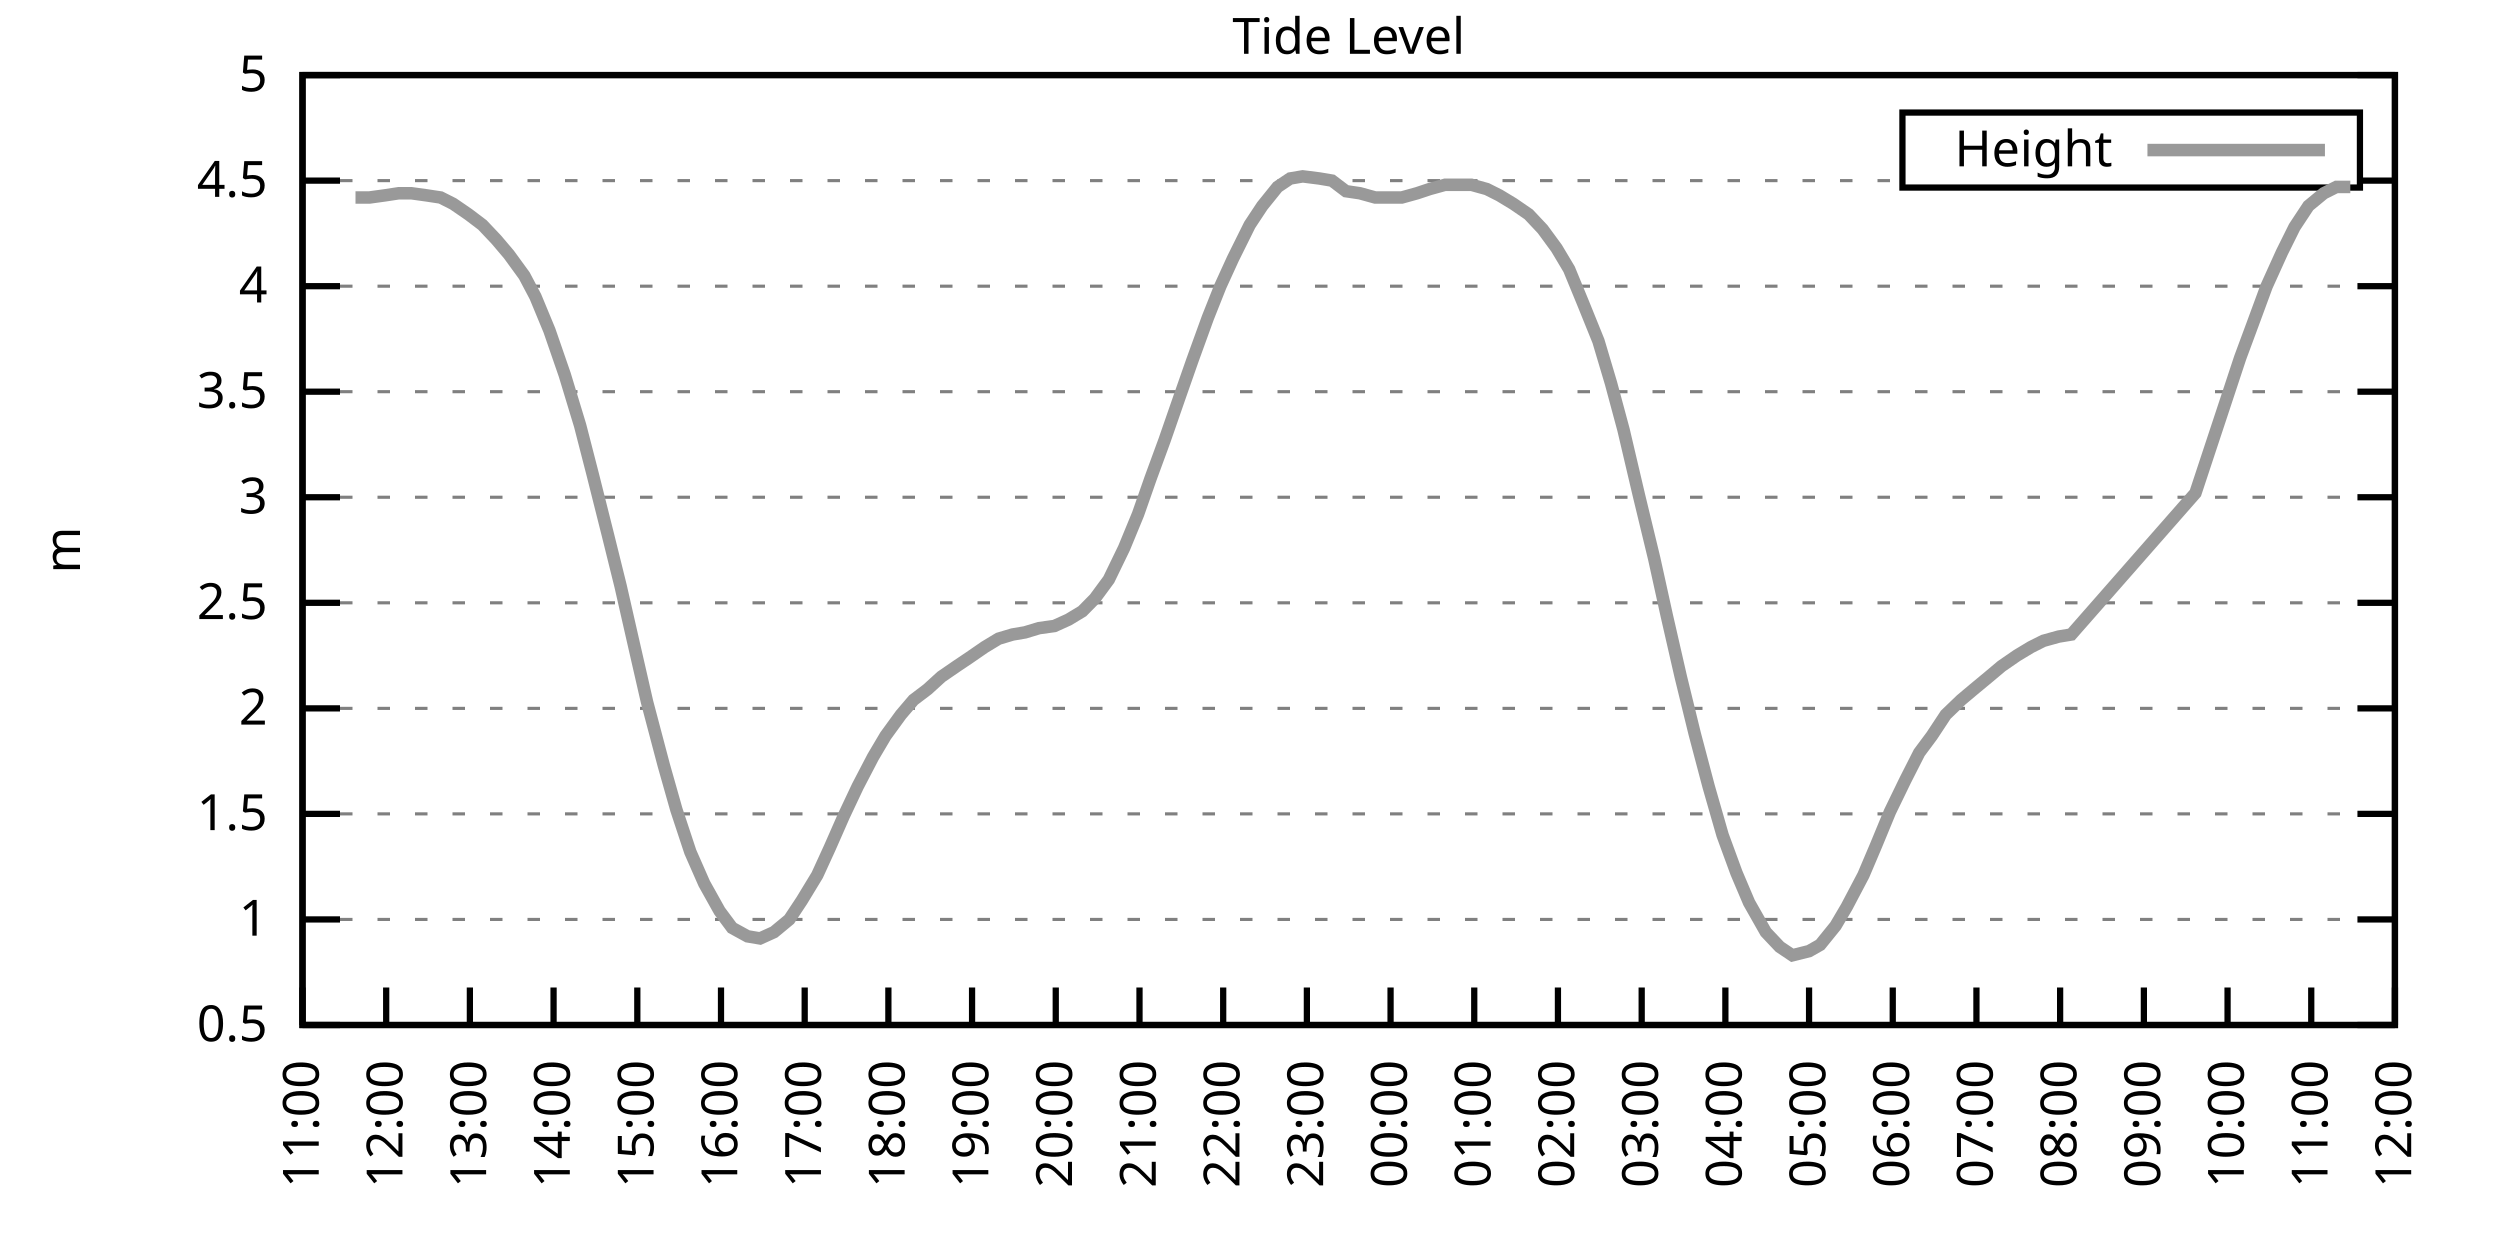
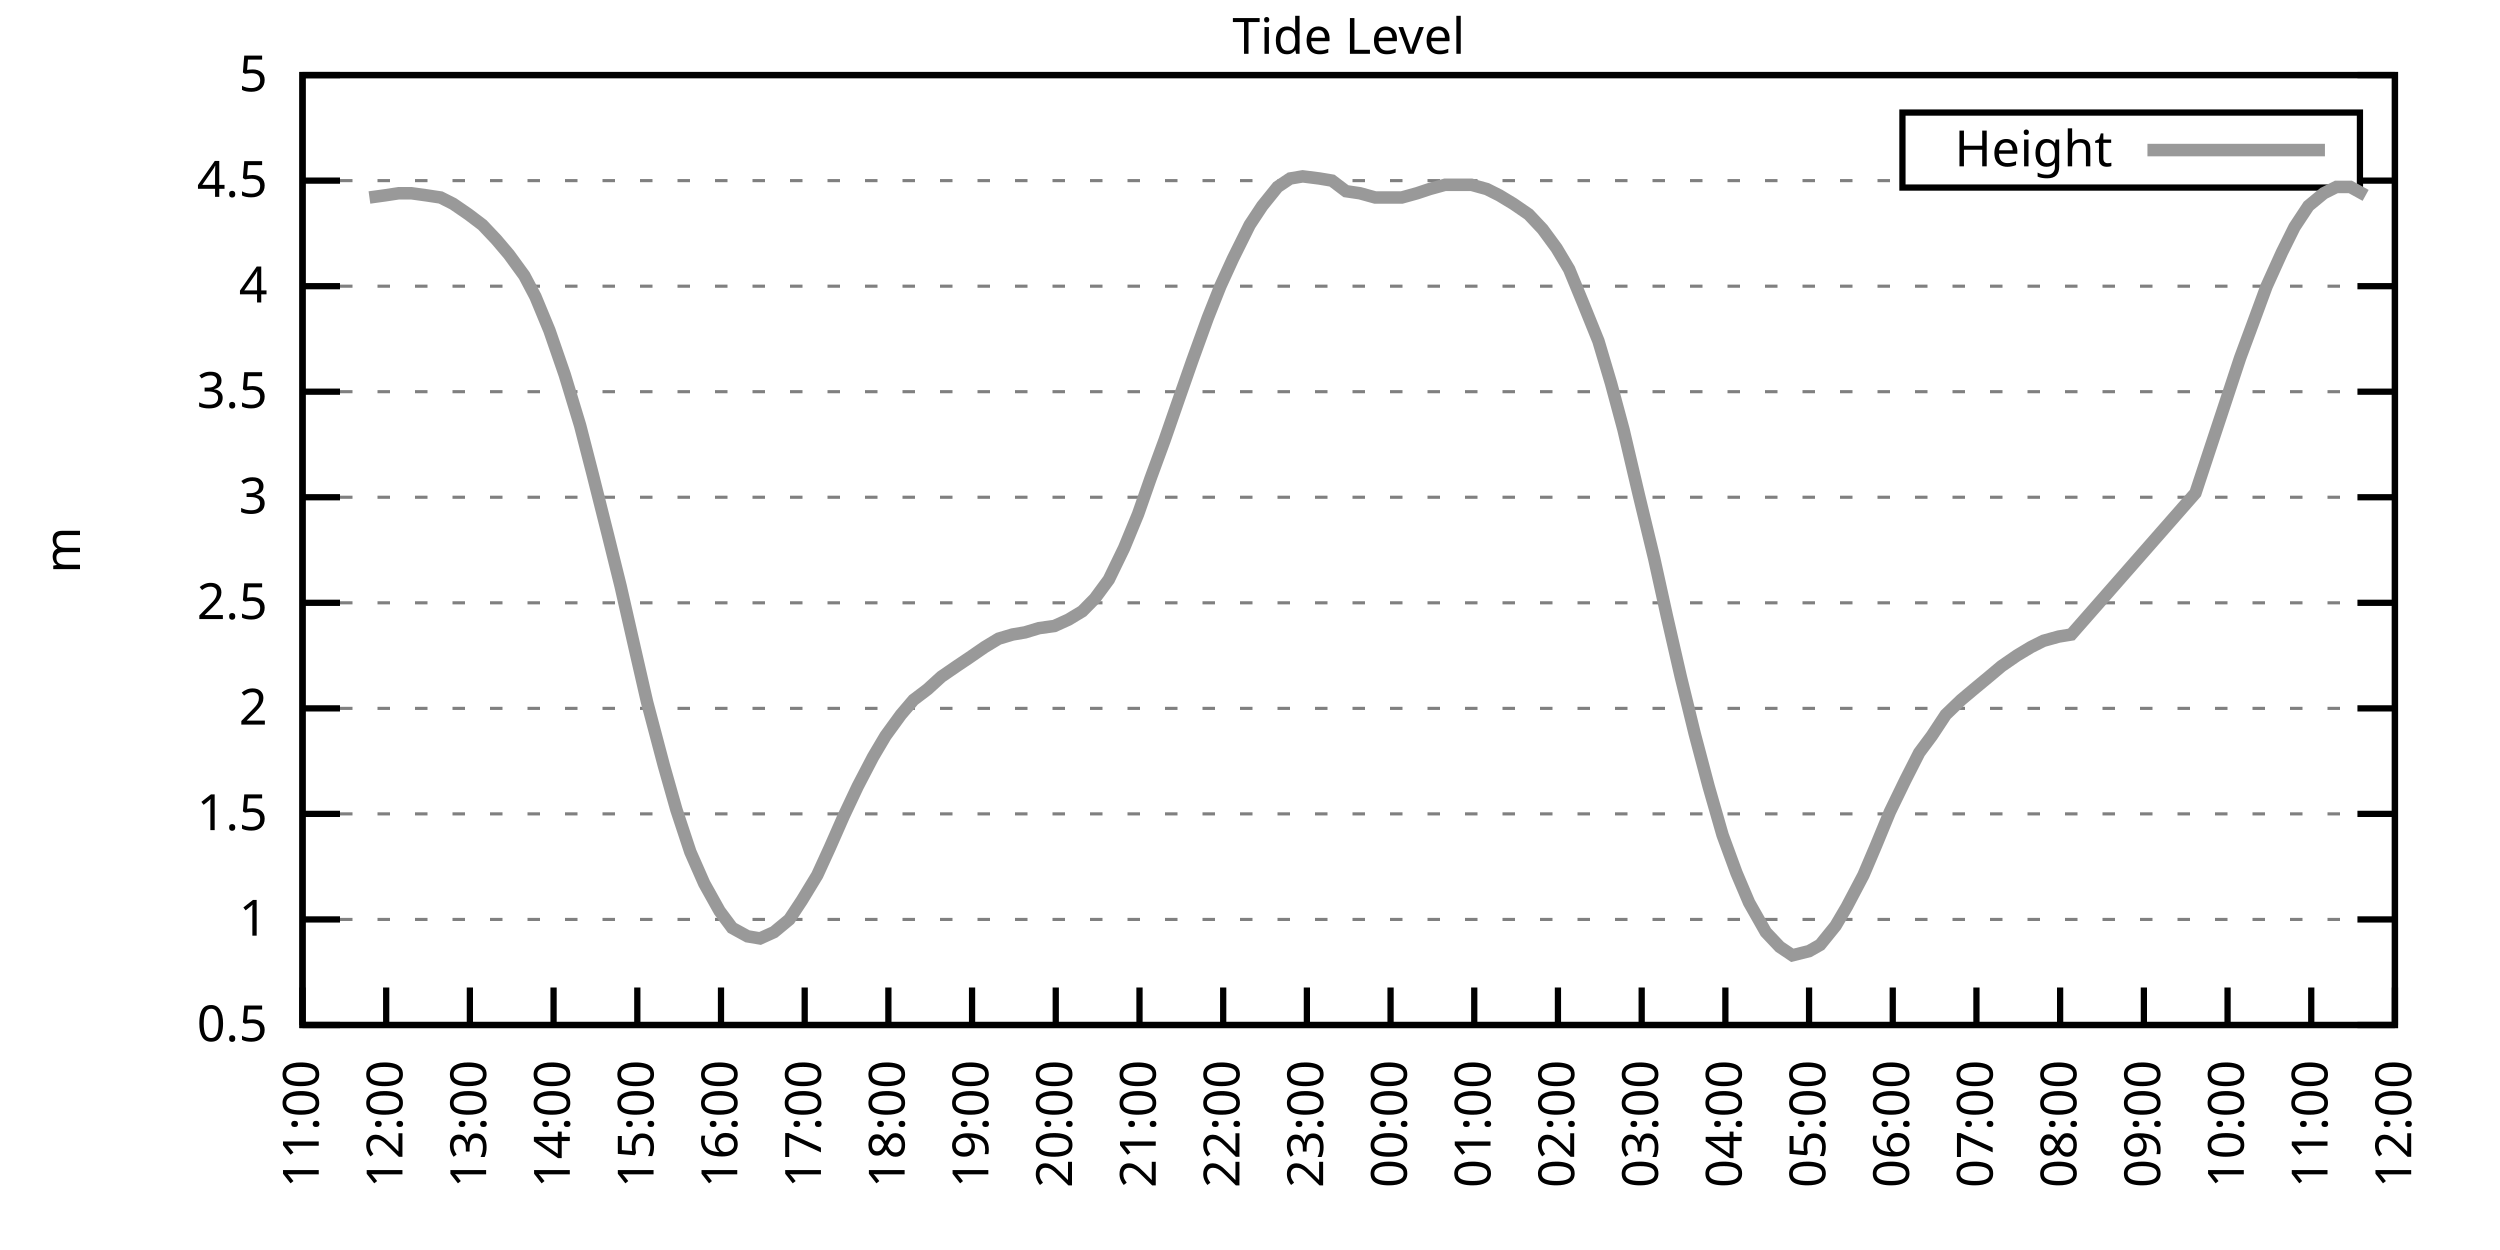
<svg xmlns="http://www.w3.org/2000/svg" xmlns:xlink="http://www.w3.org/1999/xlink" width="400" height="200" viewBox="0 0 400 200">
  <g id="gnuplot_canvas">
    <rect x="0" y="0" width="400" height="200" fill="none" />
    <defs>
      <circle id="gpDot" r="0.5" stroke-width="0.5" stroke="currentColor" />
      <path id="gpPt0" stroke-width="0.333" stroke="currentColor" d="M-1,0 h2 M0,-1 v2" />
      <path id="gpPt1" stroke-width="0.333" stroke="currentColor" d="M-1,-1 L1,1 M1,-1 L-1,1" />
      <path id="gpPt2" stroke-width="0.333" stroke="currentColor" d="M-1,0 L1,0 M0,-1 L0,1 M-1,-1 L1,1 M-1,1 L1,-1" />
      <rect id="gpPt3" stroke-width="0.333" stroke="currentColor" x="-1" y="-1" width="2" height="2" />
      <rect id="gpPt4" stroke-width="0.333" stroke="currentColor" fill="currentColor" x="-1" y="-1" width="2" height="2" />
      <circle id="gpPt5" stroke-width="0.333" stroke="currentColor" cx="0" cy="0" r="1" />
      <use xlink:href="#gpPt5" id="gpPt6" fill="currentColor" stroke="none" />
      <path id="gpPt7" stroke-width="0.333" stroke="currentColor" d="M0,-1.33 L-1.33,0.67 L1.33,0.67 z" />
      <use xlink:href="#gpPt7" id="gpPt8" fill="currentColor" stroke="none" />
      <use xlink:href="#gpPt7" id="gpPt9" stroke="currentColor" transform="rotate(180)" />
      <use xlink:href="#gpPt9" id="gpPt10" fill="currentColor" stroke="none" />
      <use xlink:href="#gpPt3" id="gpPt11" stroke="currentColor" transform="rotate(45)" />
      <use xlink:href="#gpPt11" id="gpPt12" fill="currentColor" stroke="none" />
      <path id="gpPt13" stroke-width="0.333" stroke="currentColor" d="M0,1.330 L1.265,0.411 L0.782,-1.067 L-0.782,-1.076 L-1.265,0.411 z" />
      <use xlink:href="#gpPt13" id="gpPt14" fill="currentColor" stroke="none" />
      <filter id="textbox" filterUnits="objectBoundingBox" x="0" y="0" height="1" width="1">
        <feFlood flood-color="white" flood-opacity="1" result="bgnd" />
        <feComposite in="SourceGraphic" in2="bgnd" operator="atop" />
      </filter>
      <filter id="greybox" filterUnits="objectBoundingBox" x="0" y="0" height="1" width="1">
        <feFlood flood-color="lightgrey" flood-opacity="1" result="grey" />
        <feComposite in="SourceGraphic" in2="grey" operator="atop" />
      </filter>
    </defs>
    <g fill="none" color="white" stroke="currentColor" stroke-width="1.00" stroke-linecap="butt" stroke-linejoin="miter">
</g>
    <g fill="none" color="black" stroke="currentColor" stroke-width="1.00" stroke-linecap="butt" stroke-linejoin="miter">
      <g stroke="none" shape-rendering="crispEdges">
        <polygon fill="rgb(255, 255, 255)" points="48.40,164.00 383.18,164.00 383.18,12.02 48.40,12.02 " />
      </g>
    </g>
    <g fill="none" color="black" stroke="currentColor" stroke-width="1.00" stroke-linecap="butt" stroke-linejoin="miter">
</g>
    <g fill="none" color="black" stroke="black" stroke-width="0.50" stroke-linecap="butt" stroke-linejoin="miter">
</g>
    <g fill="none" color="gray" stroke="currentColor" stroke-width="0.50" stroke-linecap="butt" stroke-linejoin="miter">
      <path stroke="gray" stroke-dasharray="2,4" class="gridline" d="M48.40,164.00 L383.19,164.00  " />
    </g>
    <g fill="none" color="gray" stroke="gray" stroke-width="1.00" stroke-linecap="butt" stroke-linejoin="miter">
</g>
    <g fill="none" color="black" stroke="currentColor" stroke-width="1.00" stroke-linecap="butt" stroke-linejoin="miter">
      <path stroke="black" d="M48.40,164.00 L54.40,164.00 M383.19,164.00 L377.19,164.00  " />
      <g transform="translate(42.80,166.60)" stroke="none" fill="black" font-family="Sans" font-size="8.00" text-anchor="end">
        <text>
          <tspan font-family="Sans"> 0.5</tspan>
        </text>
      </g>
    </g>
    <g fill="none" color="black" stroke="currentColor" stroke-width="1.00" stroke-linecap="butt" stroke-linejoin="miter">
</g>
    <g fill="none" color="black" stroke="black" stroke-width="0.50" stroke-linecap="butt" stroke-linejoin="miter">
</g>
    <g fill="none" color="gray" stroke="currentColor" stroke-width="0.50" stroke-linecap="butt" stroke-linejoin="miter">
      <path stroke="gray" stroke-dasharray="2,4" class="gridline" d="M48.40,147.11 L383.19,147.11  " />
    </g>
    <g fill="none" color="gray" stroke="gray" stroke-width="1.00" stroke-linecap="butt" stroke-linejoin="miter">
</g>
    <g fill="none" color="black" stroke="currentColor" stroke-width="1.00" stroke-linecap="butt" stroke-linejoin="miter">
      <path stroke="black" d="M48.40,147.11 L54.40,147.11 M383.19,147.11 L377.19,147.11  " />
      <g transform="translate(42.80,149.71)" stroke="none" fill="black" font-family="Sans" font-size="8.00" text-anchor="end">
        <text>
          <tspan font-family="Sans"> 1</tspan>
        </text>
      </g>
    </g>
    <g fill="none" color="black" stroke="currentColor" stroke-width="1.00" stroke-linecap="butt" stroke-linejoin="miter">
</g>
    <g fill="none" color="black" stroke="black" stroke-width="0.50" stroke-linecap="butt" stroke-linejoin="miter">
</g>
    <g fill="none" color="gray" stroke="currentColor" stroke-width="0.50" stroke-linecap="butt" stroke-linejoin="miter">
      <path stroke="gray" stroke-dasharray="2,4" class="gridline" d="M48.40,130.22 L383.19,130.22  " />
    </g>
    <g fill="none" color="gray" stroke="gray" stroke-width="1.00" stroke-linecap="butt" stroke-linejoin="miter">
</g>
    <g fill="none" color="black" stroke="currentColor" stroke-width="1.00" stroke-linecap="butt" stroke-linejoin="miter">
      <path stroke="black" d="M48.40,130.22 L54.40,130.22 M383.19,130.22 L377.19,130.22  " />
      <g transform="translate(42.80,132.82)" stroke="none" fill="black" font-family="Sans" font-size="8.00" text-anchor="end">
        <text>
          <tspan font-family="Sans"> 1.5</tspan>
        </text>
      </g>
    </g>
    <g fill="none" color="black" stroke="currentColor" stroke-width="1.00" stroke-linecap="butt" stroke-linejoin="miter">
</g>
    <g fill="none" color="black" stroke="black" stroke-width="0.50" stroke-linecap="butt" stroke-linejoin="miter">
</g>
    <g fill="none" color="gray" stroke="currentColor" stroke-width="0.50" stroke-linecap="butt" stroke-linejoin="miter">
      <path stroke="gray" stroke-dasharray="2,4" class="gridline" d="M48.40,113.34 L383.19,113.34  " />
    </g>
    <g fill="none" color="gray" stroke="gray" stroke-width="1.00" stroke-linecap="butt" stroke-linejoin="miter">
</g>
    <g fill="none" color="black" stroke="currentColor" stroke-width="1.00" stroke-linecap="butt" stroke-linejoin="miter">
      <path stroke="black" d="M48.40,113.34 L54.40,113.34 M383.19,113.34 L377.19,113.34  " />
      <g transform="translate(42.80,115.94)" stroke="none" fill="black" font-family="Sans" font-size="8.00" text-anchor="end">
        <text>
          <tspan font-family="Sans"> 2</tspan>
        </text>
      </g>
    </g>
    <g fill="none" color="black" stroke="currentColor" stroke-width="1.00" stroke-linecap="butt" stroke-linejoin="miter">
</g>
    <g fill="none" color="black" stroke="black" stroke-width="0.50" stroke-linecap="butt" stroke-linejoin="miter">
</g>
    <g fill="none" color="gray" stroke="currentColor" stroke-width="0.50" stroke-linecap="butt" stroke-linejoin="miter">
      <path stroke="gray" stroke-dasharray="2,4" class="gridline" d="M48.40,96.45 L383.19,96.45  " />
    </g>
    <g fill="none" color="gray" stroke="gray" stroke-width="1.00" stroke-linecap="butt" stroke-linejoin="miter">
</g>
    <g fill="none" color="black" stroke="currentColor" stroke-width="1.00" stroke-linecap="butt" stroke-linejoin="miter">
      <path stroke="black" d="M48.40,96.45 L54.40,96.45 M383.19,96.45 L377.19,96.45  " />
      <g transform="translate(42.80,99.05)" stroke="none" fill="black" font-family="Sans" font-size="8.00" text-anchor="end">
        <text>
          <tspan font-family="Sans"> 2.5</tspan>
        </text>
      </g>
    </g>
    <g fill="none" color="black" stroke="currentColor" stroke-width="1.00" stroke-linecap="butt" stroke-linejoin="miter">
</g>
    <g fill="none" color="black" stroke="black" stroke-width="0.50" stroke-linecap="butt" stroke-linejoin="miter">
</g>
    <g fill="none" color="gray" stroke="currentColor" stroke-width="0.50" stroke-linecap="butt" stroke-linejoin="miter">
      <path stroke="gray" stroke-dasharray="2,4" class="gridline" d="M48.40,79.56 L383.19,79.56  " />
    </g>
    <g fill="none" color="gray" stroke="gray" stroke-width="1.00" stroke-linecap="butt" stroke-linejoin="miter">
</g>
    <g fill="none" color="black" stroke="currentColor" stroke-width="1.00" stroke-linecap="butt" stroke-linejoin="miter">
      <path stroke="black" d="M48.40,79.56 L54.40,79.56 M383.19,79.56 L377.19,79.56  " />
      <g transform="translate(42.80,82.16)" stroke="none" fill="black" font-family="Sans" font-size="8.00" text-anchor="end">
        <text>
          <tspan font-family="Sans"> 3</tspan>
        </text>
      </g>
    </g>
    <g fill="none" color="black" stroke="currentColor" stroke-width="1.00" stroke-linecap="butt" stroke-linejoin="miter">
</g>
    <g fill="none" color="black" stroke="black" stroke-width="0.50" stroke-linecap="butt" stroke-linejoin="miter">
</g>
    <g fill="none" color="gray" stroke="currentColor" stroke-width="0.50" stroke-linecap="butt" stroke-linejoin="miter">
      <path stroke="gray" stroke-dasharray="2,4" class="gridline" d="M48.40,62.67 L383.19,62.67  " />
    </g>
    <g fill="none" color="gray" stroke="gray" stroke-width="1.00" stroke-linecap="butt" stroke-linejoin="miter">
</g>
    <g fill="none" color="black" stroke="currentColor" stroke-width="1.00" stroke-linecap="butt" stroke-linejoin="miter">
      <path stroke="black" d="M48.40,62.67 L54.40,62.67 M383.19,62.67 L377.19,62.67  " />
      <g transform="translate(42.80,65.27)" stroke="none" fill="black" font-family="Sans" font-size="8.00" text-anchor="end">
        <text>
          <tspan font-family="Sans"> 3.5</tspan>
        </text>
      </g>
    </g>
    <g fill="none" color="black" stroke="currentColor" stroke-width="1.00" stroke-linecap="butt" stroke-linejoin="miter">
</g>
    <g fill="none" color="black" stroke="black" stroke-width="0.50" stroke-linecap="butt" stroke-linejoin="miter">
</g>
    <g fill="none" color="gray" stroke="currentColor" stroke-width="0.50" stroke-linecap="butt" stroke-linejoin="miter">
      <path stroke="gray" stroke-dasharray="2,4" class="gridline" d="M48.40,45.79 L383.19,45.79  " />
    </g>
    <g fill="none" color="gray" stroke="gray" stroke-width="1.00" stroke-linecap="butt" stroke-linejoin="miter">
</g>
    <g fill="none" color="black" stroke="currentColor" stroke-width="1.00" stroke-linecap="butt" stroke-linejoin="miter">
      <path stroke="black" d="M48.40,45.79 L54.40,45.79 M383.19,45.79 L377.19,45.79  " />
      <g transform="translate(42.80,48.39)" stroke="none" fill="black" font-family="Sans" font-size="8.00" text-anchor="end">
        <text>
          <tspan font-family="Sans"> 4</tspan>
        </text>
      </g>
    </g>
    <g fill="none" color="black" stroke="currentColor" stroke-width="1.00" stroke-linecap="butt" stroke-linejoin="miter">
</g>
    <g fill="none" color="black" stroke="black" stroke-width="0.50" stroke-linecap="butt" stroke-linejoin="miter">
</g>
    <g fill="none" color="gray" stroke="currentColor" stroke-width="0.50" stroke-linecap="butt" stroke-linejoin="miter">
      <path stroke="gray" stroke-dasharray="2,4" class="gridline" d="M48.40,28.90 L304.39,28.90 M377.59,28.90 L383.19,28.90  " />
    </g>
    <g fill="none" color="gray" stroke="gray" stroke-width="1.00" stroke-linecap="butt" stroke-linejoin="miter">
</g>
    <g fill="none" color="black" stroke="currentColor" stroke-width="1.00" stroke-linecap="butt" stroke-linejoin="miter">
      <path stroke="black" d="M48.40,28.90 L54.40,28.90 M383.19,28.90 L377.19,28.90  " />
      <g transform="translate(42.80,31.50)" stroke="none" fill="black" font-family="Sans" font-size="8.00" text-anchor="end">
        <text>
          <tspan font-family="Sans"> 4.5</tspan>
        </text>
      </g>
    </g>
    <g fill="none" color="black" stroke="currentColor" stroke-width="1.00" stroke-linecap="butt" stroke-linejoin="miter">
</g>
    <g fill="none" color="black" stroke="black" stroke-width="0.50" stroke-linecap="butt" stroke-linejoin="miter">
</g>
    <g fill="none" color="gray" stroke="currentColor" stroke-width="0.50" stroke-linecap="butt" stroke-linejoin="miter">
      <path stroke="gray" stroke-dasharray="2,4" class="gridline" d="M48.40,12.01 L383.19,12.01  " />
    </g>
    <g fill="none" color="gray" stroke="gray" stroke-width="1.00" stroke-linecap="butt" stroke-linejoin="miter">
</g>
    <g fill="none" color="black" stroke="currentColor" stroke-width="1.00" stroke-linecap="butt" stroke-linejoin="miter">
      <path stroke="black" d="M48.40,12.01 L54.40,12.01 M383.19,12.01 L377.19,12.01  " />
      <g transform="translate(42.80,14.61)" stroke="none" fill="black" font-family="Sans" font-size="8.00" text-anchor="end">
        <text>
          <tspan font-family="Sans"> 5</tspan>
        </text>
      </g>
    </g>
    <g fill="none" color="black" stroke="currentColor" stroke-width="1.00" stroke-linecap="butt" stroke-linejoin="miter">
      <path stroke="black" d="M48.40,164.00 L48.40,158.00  " />
      <g transform="translate(51.00,169.60) rotate(270.00)" stroke="none" fill="black" font-family="Sans" font-size="8.00" text-anchor="end">
        <text>
          <tspan font-family="Sans">11:00</tspan>
        </text>
      </g>
    </g>
    <g fill="none" color="black" stroke="currentColor" stroke-width="1.00" stroke-linecap="butt" stroke-linejoin="miter">
      <path stroke="black" d="M61.79,164.00 L61.79,158.00  " />
      <g transform="translate(64.39,169.60) rotate(270.00)" stroke="none" fill="black" font-family="Sans" font-size="8.00" text-anchor="end">
        <text>
          <tspan font-family="Sans">12:00</tspan>
        </text>
      </g>
    </g>
    <g fill="none" color="black" stroke="currentColor" stroke-width="1.00" stroke-linecap="butt" stroke-linejoin="miter">
      <path stroke="black" d="M75.18,164.00 L75.18,158.00  " />
      <g transform="translate(77.78,169.60) rotate(270.00)" stroke="none" fill="black" font-family="Sans" font-size="8.00" text-anchor="end">
        <text>
          <tspan font-family="Sans">13:00</tspan>
        </text>
      </g>
    </g>
    <g fill="none" color="black" stroke="currentColor" stroke-width="1.00" stroke-linecap="butt" stroke-linejoin="miter">
      <path stroke="black" d="M88.57,164.00 L88.57,158.00  " />
      <g transform="translate(91.17,169.60) rotate(270.00)" stroke="none" fill="black" font-family="Sans" font-size="8.00" text-anchor="end">
        <text>
          <tspan font-family="Sans">14:00</tspan>
        </text>
      </g>
    </g>
    <g fill="none" color="black" stroke="currentColor" stroke-width="1.00" stroke-linecap="butt" stroke-linejoin="miter">
      <path stroke="black" d="M101.97,164.00 L101.97,158.00  " />
      <g transform="translate(104.57,169.60) rotate(270.00)" stroke="none" fill="black" font-family="Sans" font-size="8.00" text-anchor="end">
        <text>
          <tspan font-family="Sans">15:00</tspan>
        </text>
      </g>
    </g>
    <g fill="none" color="black" stroke="currentColor" stroke-width="1.00" stroke-linecap="butt" stroke-linejoin="miter">
      <path stroke="black" d="M115.36,164.00 L115.36,158.00  " />
      <g transform="translate(117.96,169.60) rotate(270.00)" stroke="none" fill="black" font-family="Sans" font-size="8.00" text-anchor="end">
        <text>
          <tspan font-family="Sans">16:00</tspan>
        </text>
      </g>
    </g>
    <g fill="none" color="black" stroke="currentColor" stroke-width="1.00" stroke-linecap="butt" stroke-linejoin="miter">
      <path stroke="black" d="M128.75,164.00 L128.75,158.00  " />
      <g transform="translate(131.35,169.60) rotate(270.00)" stroke="none" fill="black" font-family="Sans" font-size="8.00" text-anchor="end">
        <text>
          <tspan font-family="Sans">17:00</tspan>
        </text>
      </g>
    </g>
    <g fill="none" color="black" stroke="currentColor" stroke-width="1.00" stroke-linecap="butt" stroke-linejoin="miter">
      <path stroke="black" d="M142.14,164.00 L142.14,158.00  " />
      <g transform="translate(144.74,169.60) rotate(270.00)" stroke="none" fill="black" font-family="Sans" font-size="8.00" text-anchor="end">
        <text>
          <tspan font-family="Sans">18:00</tspan>
        </text>
      </g>
    </g>
    <g fill="none" color="black" stroke="currentColor" stroke-width="1.00" stroke-linecap="butt" stroke-linejoin="miter">
      <path stroke="black" d="M155.53,164.00 L155.53,158.00  " />
      <g transform="translate(158.13,169.60) rotate(270.00)" stroke="none" fill="black" font-family="Sans" font-size="8.00" text-anchor="end">
        <text>
          <tspan font-family="Sans">19:00</tspan>
        </text>
      </g>
    </g>
    <g fill="none" color="black" stroke="currentColor" stroke-width="1.00" stroke-linecap="butt" stroke-linejoin="miter">
      <path stroke="black" d="M168.92,164.00 L168.92,158.00  " />
      <g transform="translate(171.52,169.60) rotate(270.00)" stroke="none" fill="black" font-family="Sans" font-size="8.00" text-anchor="end">
        <text>
          <tspan font-family="Sans">20:00</tspan>
        </text>
      </g>
    </g>
    <g fill="none" color="black" stroke="currentColor" stroke-width="1.00" stroke-linecap="butt" stroke-linejoin="miter">
      <path stroke="black" d="M182.32,164.00 L182.32,158.00  " />
      <g transform="translate(184.92,169.60) rotate(270.00)" stroke="none" fill="black" font-family="Sans" font-size="8.00" text-anchor="end">
        <text>
          <tspan font-family="Sans">21:00</tspan>
        </text>
      </g>
    </g>
    <g fill="none" color="black" stroke="currentColor" stroke-width="1.00" stroke-linecap="butt" stroke-linejoin="miter">
      <path stroke="black" d="M195.71,164.00 L195.71,158.00  " />
      <g transform="translate(198.31,169.60) rotate(270.00)" stroke="none" fill="black" font-family="Sans" font-size="8.00" text-anchor="end">
        <text>
          <tspan font-family="Sans">22:00</tspan>
        </text>
      </g>
    </g>
    <g fill="none" color="black" stroke="currentColor" stroke-width="1.00" stroke-linecap="butt" stroke-linejoin="miter">
      <path stroke="black" d="M209.10,164.00 L209.10,158.00  " />
      <g transform="translate(211.70,169.60) rotate(270.00)" stroke="none" fill="black" font-family="Sans" font-size="8.00" text-anchor="end">
        <text>
          <tspan font-family="Sans">23:00</tspan>
        </text>
      </g>
    </g>
    <g fill="none" color="black" stroke="currentColor" stroke-width="1.00" stroke-linecap="butt" stroke-linejoin="miter">
      <path stroke="black" d="M222.49,164.00 L222.49,158.00  " />
      <g transform="translate(225.09,169.60) rotate(270.00)" stroke="none" fill="black" font-family="Sans" font-size="8.00" text-anchor="end">
        <text>
          <tspan font-family="Sans">00:00</tspan>
        </text>
      </g>
    </g>
    <g fill="none" color="black" stroke="currentColor" stroke-width="1.00" stroke-linecap="butt" stroke-linejoin="miter">
      <path stroke="black" d="M235.88,164.00 L235.88,158.00  " />
      <g transform="translate(238.48,169.60) rotate(270.00)" stroke="none" fill="black" font-family="Sans" font-size="8.00" text-anchor="end">
        <text>
          <tspan font-family="Sans">01:00</tspan>
        </text>
      </g>
    </g>
    <g fill="none" color="black" stroke="currentColor" stroke-width="1.00" stroke-linecap="butt" stroke-linejoin="miter">
      <path stroke="black" d="M249.27,164.00 L249.27,158.00  " />
      <g transform="translate(251.87,169.60) rotate(270.00)" stroke="none" fill="black" font-family="Sans" font-size="8.00" text-anchor="end">
        <text>
          <tspan font-family="Sans">02:00</tspan>
        </text>
      </g>
    </g>
    <g fill="none" color="black" stroke="currentColor" stroke-width="1.00" stroke-linecap="butt" stroke-linejoin="miter">
      <path stroke="black" d="M262.67,164.00 L262.67,158.00  " />
      <g transform="translate(265.27,169.60) rotate(270.00)" stroke="none" fill="black" font-family="Sans" font-size="8.00" text-anchor="end">
        <text>
          <tspan font-family="Sans">03:00</tspan>
        </text>
      </g>
    </g>
    <g fill="none" color="black" stroke="currentColor" stroke-width="1.00" stroke-linecap="butt" stroke-linejoin="miter">
      <path stroke="black" d="M276.06,164.00 L276.06,158.00  " />
      <g transform="translate(278.66,169.60) rotate(270.00)" stroke="none" fill="black" font-family="Sans" font-size="8.00" text-anchor="end">
        <text>
          <tspan font-family="Sans">04:00</tspan>
        </text>
      </g>
    </g>
    <g fill="none" color="black" stroke="currentColor" stroke-width="1.00" stroke-linecap="butt" stroke-linejoin="miter">
      <path stroke="black" d="M289.45,164.00 L289.45,158.00  " />
      <g transform="translate(292.05,169.60) rotate(270.00)" stroke="none" fill="black" font-family="Sans" font-size="8.00" text-anchor="end">
        <text>
          <tspan font-family="Sans">05:00</tspan>
        </text>
      </g>
    </g>
    <g fill="none" color="black" stroke="currentColor" stroke-width="1.00" stroke-linecap="butt" stroke-linejoin="miter">
      <path stroke="black" d="M302.84,164.00 L302.84,158.00  " />
      <g transform="translate(305.44,169.60) rotate(270.00)" stroke="none" fill="black" font-family="Sans" font-size="8.00" text-anchor="end">
        <text>
          <tspan font-family="Sans">06:00</tspan>
        </text>
      </g>
    </g>
    <g fill="none" color="black" stroke="currentColor" stroke-width="1.00" stroke-linecap="butt" stroke-linejoin="miter">
      <path stroke="black" d="M316.23,164.00 L316.23,158.00  " />
      <g transform="translate(318.83,169.60) rotate(270.00)" stroke="none" fill="black" font-family="Sans" font-size="8.00" text-anchor="end">
        <text>
          <tspan font-family="Sans">07:00</tspan>
        </text>
      </g>
    </g>
    <g fill="none" color="black" stroke="currentColor" stroke-width="1.00" stroke-linecap="butt" stroke-linejoin="miter">
      <path stroke="black" d="M329.62,164.00 L329.62,158.00  " />
      <g transform="translate(332.22,169.60) rotate(270.00)" stroke="none" fill="black" font-family="Sans" font-size="8.00" text-anchor="end">
        <text>
          <tspan font-family="Sans">08:00</tspan>
        </text>
      </g>
    </g>
    <g fill="none" color="black" stroke="currentColor" stroke-width="1.00" stroke-linecap="butt" stroke-linejoin="miter">
      <path stroke="black" d="M343.02,164.00 L343.02,158.00  " />
      <g transform="translate(345.62,169.60) rotate(270.00)" stroke="none" fill="black" font-family="Sans" font-size="8.00" text-anchor="end">
        <text>
          <tspan font-family="Sans">09:00</tspan>
        </text>
      </g>
    </g>
    <g fill="none" color="black" stroke="currentColor" stroke-width="1.00" stroke-linecap="butt" stroke-linejoin="miter">
      <path stroke="black" d="M356.41,164.00 L356.41,158.00  " />
      <g transform="translate(359.01,169.60) rotate(270.00)" stroke="none" fill="black" font-family="Sans" font-size="8.00" text-anchor="end">
        <text>
          <tspan font-family="Sans">10:00</tspan>
        </text>
      </g>
    </g>
    <g fill="none" color="black" stroke="currentColor" stroke-width="1.00" stroke-linecap="butt" stroke-linejoin="miter">
      <path stroke="black" d="M369.80,164.00 L369.80,158.00  " />
      <g transform="translate(372.40,169.60) rotate(270.00)" stroke="none" fill="black" font-family="Sans" font-size="8.00" text-anchor="end">
        <text>
          <tspan font-family="Sans">11:00</tspan>
        </text>
      </g>
    </g>
    <g fill="none" color="black" stroke="currentColor" stroke-width="1.00" stroke-linecap="butt" stroke-linejoin="miter">
      <path stroke="black" d="M383.19,164.00 L383.19,158.00  " />
      <g transform="translate(385.79,169.60) rotate(270.00)" stroke="none" fill="black" font-family="Sans" font-size="8.00" text-anchor="end">
        <text>
          <tspan font-family="Sans">12:00</tspan>
        </text>
      </g>
    </g>
    <g fill="none" color="black" stroke="currentColor" stroke-width="1.00" stroke-linecap="butt" stroke-linejoin="miter">
</g>
    <g fill="none" color="black" stroke="currentColor" stroke-width="1.00" stroke-linecap="butt" stroke-linejoin="miter">
      <path stroke="black" d="M48.40,12.01 L48.40,164.00 L383.19,164.00 L383.19,12.01 L48.40,12.01 Z  " />
    </g>
    <g fill="none" color="black" stroke="currentColor" stroke-width="1.00" stroke-linecap="butt" stroke-linejoin="miter">
</g>
    <g fill="none" color="black" stroke="currentColor" stroke-width="1.00" stroke-linecap="butt" stroke-linejoin="miter">
      <path stroke="black" d="M304.39,30.01 L304.39,18.01 L377.59,18.01 L377.59,30.01 L304.39,30.01 Z  " />
    </g>
    <g id="Tide_level_plot_1">
      <g fill="none" color="white" stroke="black" stroke-width="2.00" stroke-linecap="butt" stroke-linejoin="miter">
</g>
      <g fill="none" color="black" stroke="currentColor" stroke-width="2.00" stroke-linecap="butt" stroke-linejoin="miter">
        <g transform="translate(337.99,26.61)" stroke="none" fill="black" font-family="Sans" font-size="8.00" text-anchor="end">
          <text>
            <tspan font-family="Sans">Height</tspan>
          </text>
        </g>
      </g>
      <g fill="none" color="black" stroke="currentColor" stroke-width="2.00" stroke-linecap="butt" stroke-linejoin="miter">
-         <path stroke="rgb(153, 153, 153)" d="M343.59,24.01 L371.99,24.01 M56.88,31.60 L59.11,31.60 L61.57,31.26 L63.80,30.92 L65.81,30.92 L68.26,31.26   L70.50,31.60 L72.50,32.61 L74.96,34.30 L77.19,35.99 L79.42,38.35 L81.43,40.72 L83.89,44.10 L85.67,47.47   L87.91,52.88 L90.36,59.97 L92.82,68.08 L94.82,75.85 L97.28,85.64 L99.29,93.75 L101.52,103.54 L103.53,112.32   L106.21,122.46 L108.22,129.55 L110.45,136.30 L112.68,141.37 L115.13,145.76 L117.14,148.46 L119.60,149.81 L121.61,150.15   L123.84,149.14 L126.29,147.11 L128.30,144.07 L130.76,140.02 L132.77,135.63 L135.00,130.56 L137.23,125.83 L139.69,121.11   L141.69,117.73 L144.15,114.35 L146.16,111.99 L148.39,110.30 L150.62,108.27 L153.08,106.58 L155.09,105.23 L157.54,103.54   L159.77,102.19 L162.01,101.52 L164.01,101.18 L166.25,100.50 L168.70,100.16 L170.93,99.15 L173.17,97.80 L175.17,95.77   L177.41,92.73 L179.86,87.67 L182.09,82.26 L184.10,76.52 L186.33,70.44 L188.79,63.35 L190.80,57.61 L193.25,50.85   L195.26,45.79 L197.27,41.39 L199.95,35.99 L201.96,32.95 L204.41,29.91 L206.42,28.56 L208.43,28.22 L211.11,28.56   L213.12,28.90 L215.35,30.59 L217.58,30.92 L220.04,31.60 L222.04,31.60 L224.28,31.60 L226.73,30.92 L228.74,30.25   L231.20,29.57 L233.43,29.57 L235.44,29.57 L237.89,30.25 L239.90,31.26 L242.13,32.61 L244.59,34.30 L246.82,36.67   L249.05,39.71 L251.06,43.08 L253.29,48.49 L255.75,54.57 L257.76,61.32 L259.76,68.75 L262.22,79.22 L264.67,89.36   L266.68,98.48 L268.92,108.27 L271.15,117.39 L273.38,125.83 L275.61,133.60 L277.84,139.68 L279.85,144.41 L282.53,149.14   L284.76,151.50 L286.77,152.85 L289.45,152.18 L291.23,151.17 L293.69,148.13 L295.48,145.09 L298.15,140.02 L300.16,135.29   L302.39,129.89 L304.85,124.82 L307.08,120.43 L309.09,117.73 L311.32,114.35 L313.78,111.99 L315.79,110.30 L318.24,108.27   L320.25,106.58 L322.70,104.89 L324.94,103.54 L326.95,102.53 L329.40,101.85 L331.41,101.52 L351.27,78.89 L353.73,71.45   L355.74,65.38 L358.42,57.27 L360.42,51.87 L362.66,45.79 L365.11,40.38 L367.12,36.33 L369.35,32.95 L371.81,30.92   L373.82,29.91 L376.05,29.91  " />
+         <path stroke="rgb(153, 153, 153)" d="M343.59,24.01 L371.99,24.01 M59.11,31.60 L61.57,31.26 L63.80,30.92 L65.81,30.92 L68.26,31.26 L70.50,31.60   L72.50,32.61 L74.96,34.30 L77.19,35.99 L79.42,38.35 L81.43,40.72 L83.89,44.10 L85.67,47.47 L87.91,52.88   L90.36,59.97 L92.82,68.08 L94.82,75.85 L97.28,85.64 L99.29,93.75 L101.52,103.54 L103.53,112.32 L106.21,122.46   L108.22,129.55 L110.45,136.30 L112.68,141.37 L115.13,145.76 L117.14,148.46 L119.60,149.81 L121.61,150.15 L123.84,149.14   L126.29,147.11 L128.30,144.07 L130.76,140.02 L132.77,135.63 L135.00,130.56 L137.23,125.83 L139.69,121.11 L141.69,117.73   L144.15,114.35 L146.16,111.99 L148.39,110.30 L150.62,108.27 L153.08,106.58 L155.09,105.23 L157.54,103.54 L159.77,102.19   L162.01,101.52 L164.01,101.18 L166.25,100.50 L168.70,100.16 L170.93,99.15 L173.17,97.80 L175.17,95.77 L177.41,92.73   L179.86,87.67 L182.09,82.26 L184.10,76.52 L186.33,70.44 L188.79,63.35 L190.80,57.61 L193.25,50.85 L195.26,45.79   L197.27,41.39 L199.95,35.99 L201.96,32.95 L204.41,29.91 L206.42,28.56 L208.43,28.22 L211.11,28.56 L213.12,28.90   L215.35,30.59 L217.58,30.92 L220.04,31.60 L222.04,31.60 L224.28,31.60 L226.73,30.92 L228.74,30.25 L231.20,29.57   L233.43,29.57 L235.44,29.57 L237.89,30.25 L239.90,31.26 L242.13,32.61 L244.59,34.30 L246.82,36.67 L249.05,39.71   L251.06,43.08 L253.29,48.49 L255.75,54.57 L257.76,61.32 L259.76,68.75 L262.22,79.22 L264.67,89.36 L266.68,98.48   L268.92,108.27 L271.15,117.39 L273.38,125.83 L275.61,133.60 L277.84,139.68 L279.85,144.41 L282.53,149.14 L284.76,151.50   L286.77,152.85 L289.45,152.18 L291.23,151.17 L293.69,148.13 L295.48,145.09 L298.15,140.02 L300.16,135.29 L302.39,129.89   L304.85,124.82 L307.08,120.43 L309.09,117.73 L311.32,114.35 L313.78,111.99 L315.79,110.30 L318.24,108.27 L320.25,106.58   L322.70,104.89 L324.94,103.54 L326.95,102.53 L329.40,101.85 L331.41,101.52 L351.27,78.89 L353.73,71.45 L355.74,65.38   L358.42,57.27 L360.42,51.87 L362.66,45.79 L365.11,40.38 L367.12,36.33 L369.35,32.95 L371.81,30.92 L373.82,29.91   L376.05,29.91 L378.50,31.26  " />
      </g>
    </g>
    <g fill="none" color="black" stroke="currentColor" stroke-width="2.00" stroke-linecap="butt" stroke-linejoin="miter">
</g>
    <g fill="none" color="black" stroke="black" stroke-width="1.00" stroke-linecap="butt" stroke-linejoin="miter">
</g>
    <g fill="none" color="black" stroke="currentColor" stroke-width="1.00" stroke-linecap="butt" stroke-linejoin="miter">
      <path stroke="black" d="M48.40,12.01 L48.40,164.00 L383.19,164.00 L383.19,12.01 L48.40,12.01 Z  " />
      <g transform="translate(12.80,88.01) rotate(270.00)" stroke="none" fill="black" font-family="Sans" font-size="8.00" text-anchor="middle">
        <text>
          <tspan font-family="Sans">m</tspan>
        </text>
      </g>
    </g>
    <g fill="none" color="black" stroke="currentColor" stroke-width="1.00" stroke-linecap="butt" stroke-linejoin="miter">
</g>
    <g fill="none" color="black" stroke="currentColor" stroke-width="1.00" stroke-linecap="butt" stroke-linejoin="miter">
      <g transform="translate(215.79,8.61)" stroke="none" fill="black" font-family="Sans" font-size="8.00" text-anchor="middle">
        <text>
          <tspan font-family="Sans">Tide Level</tspan>
        </text>
      </g>
    </g>
    <g fill="none" color="black" stroke="currentColor" stroke-width="1.00" stroke-linecap="butt" stroke-linejoin="miter">
</g>
  </g>
</svg>
